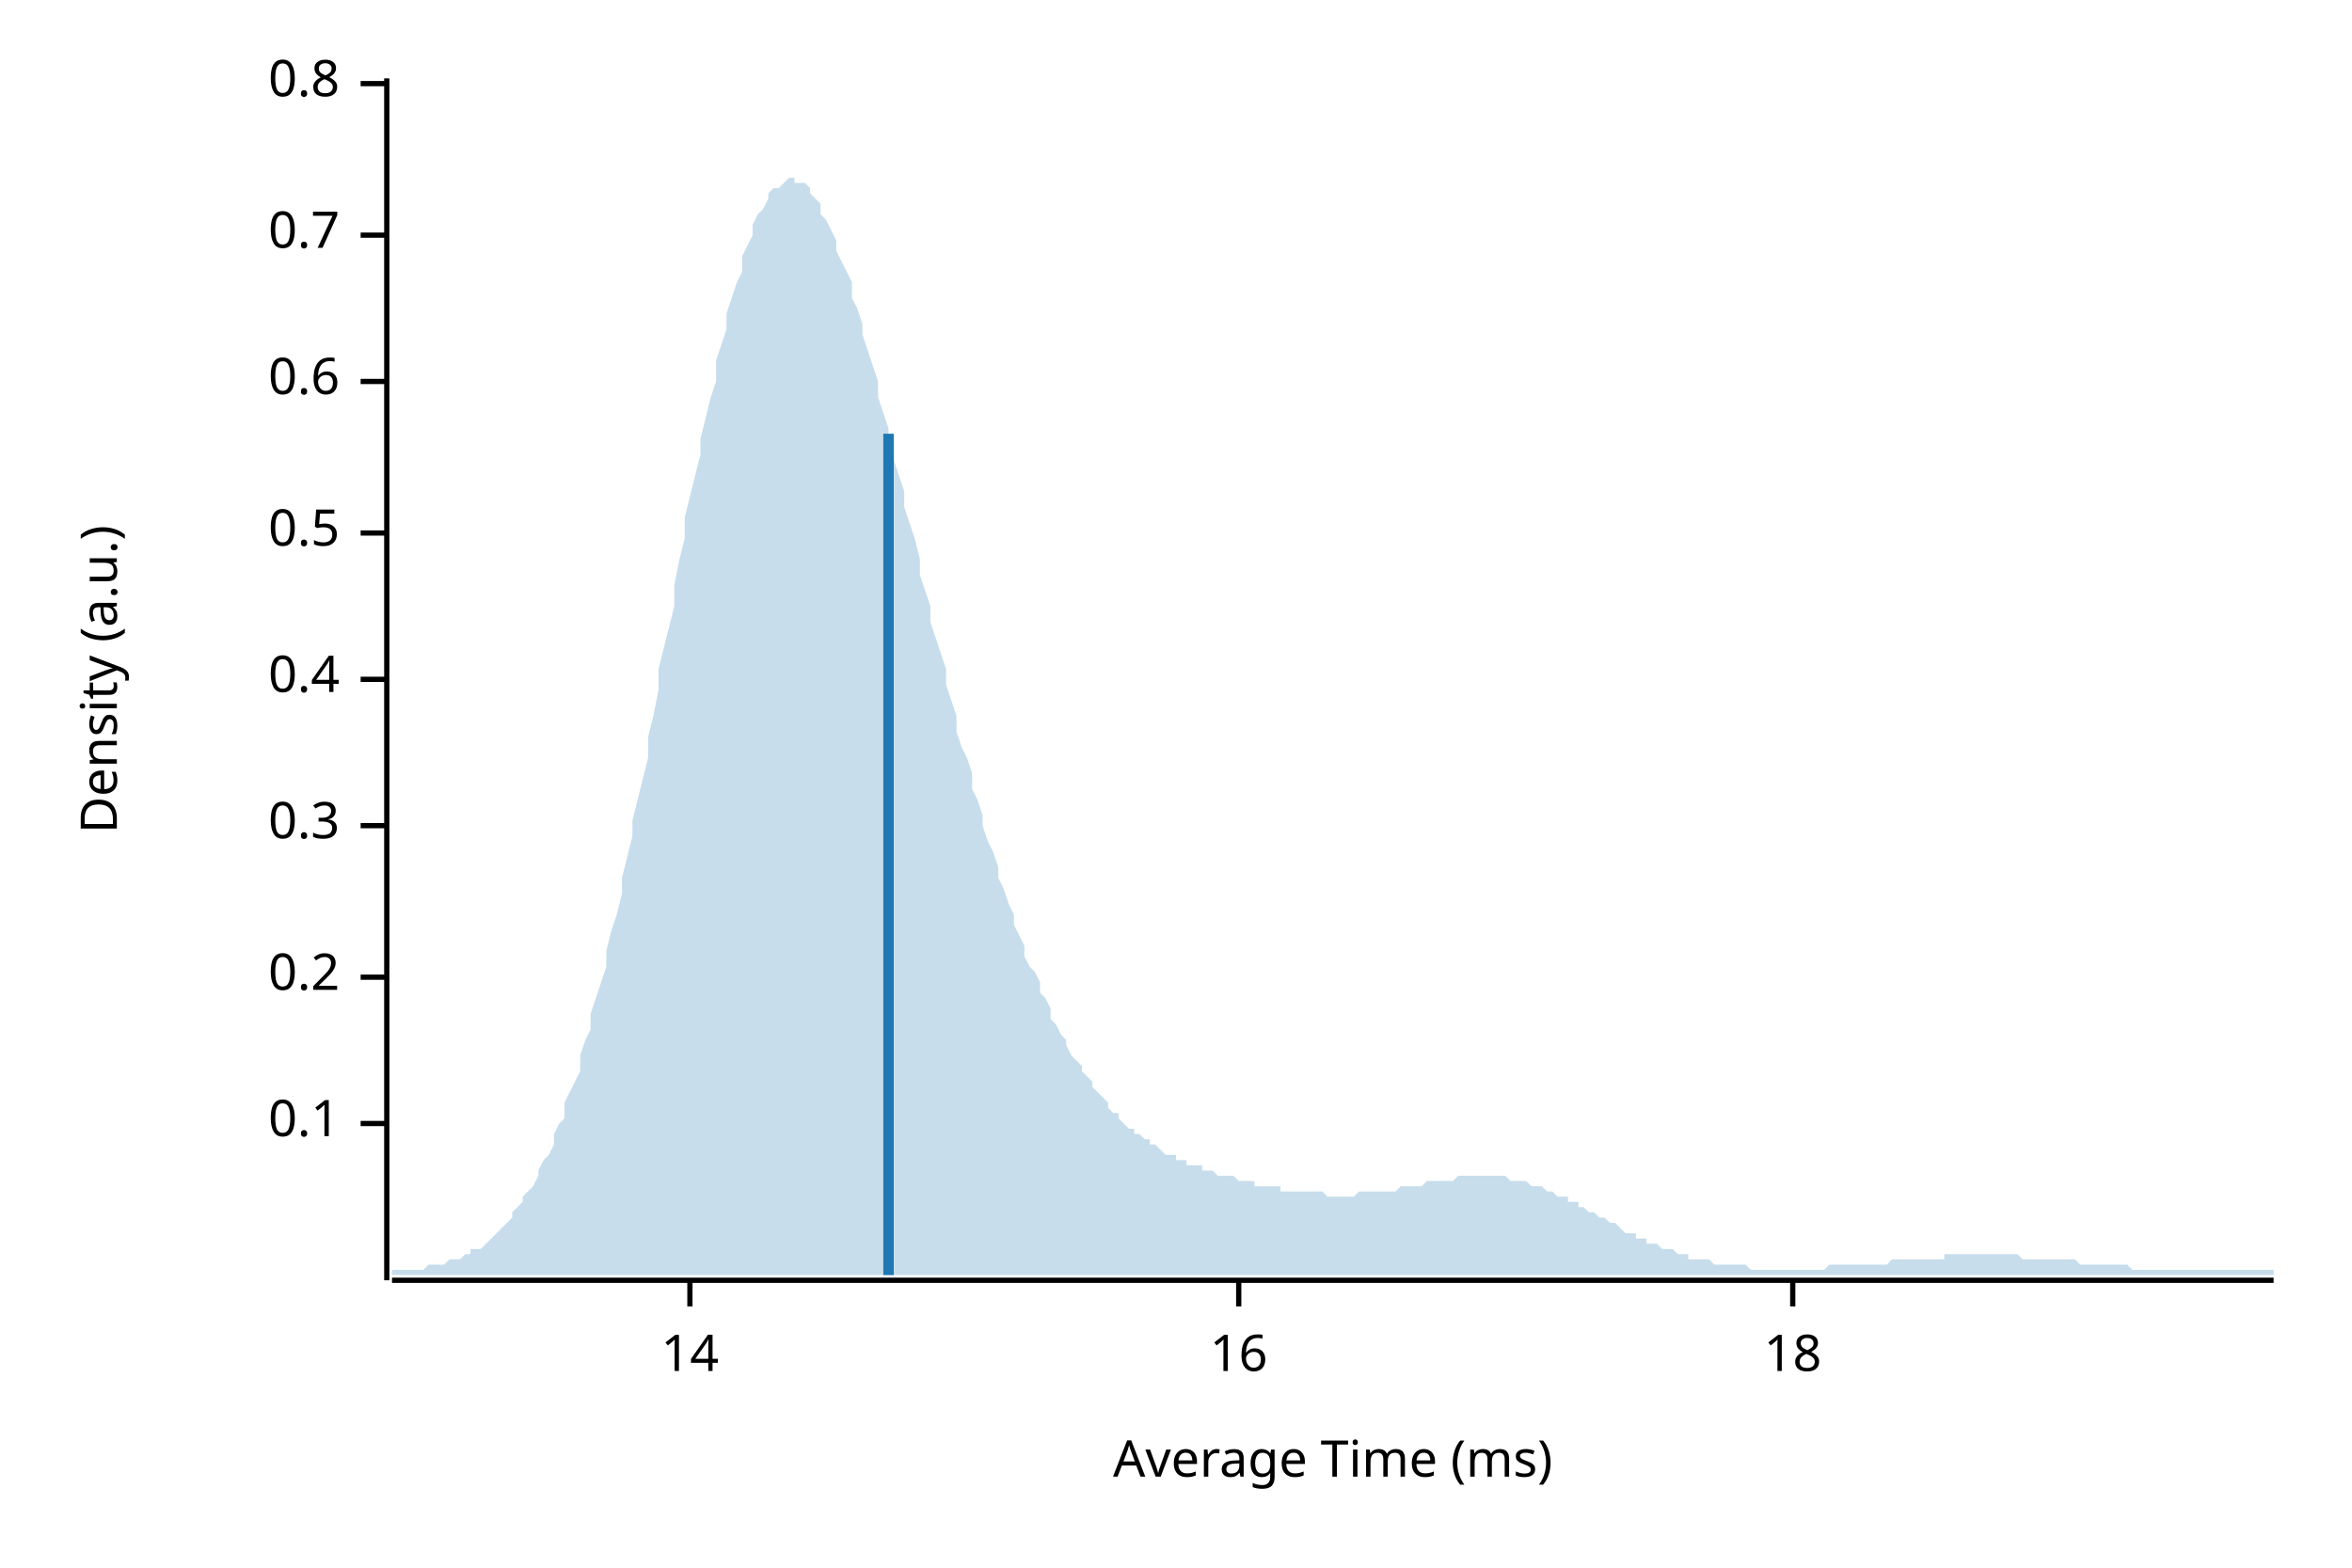
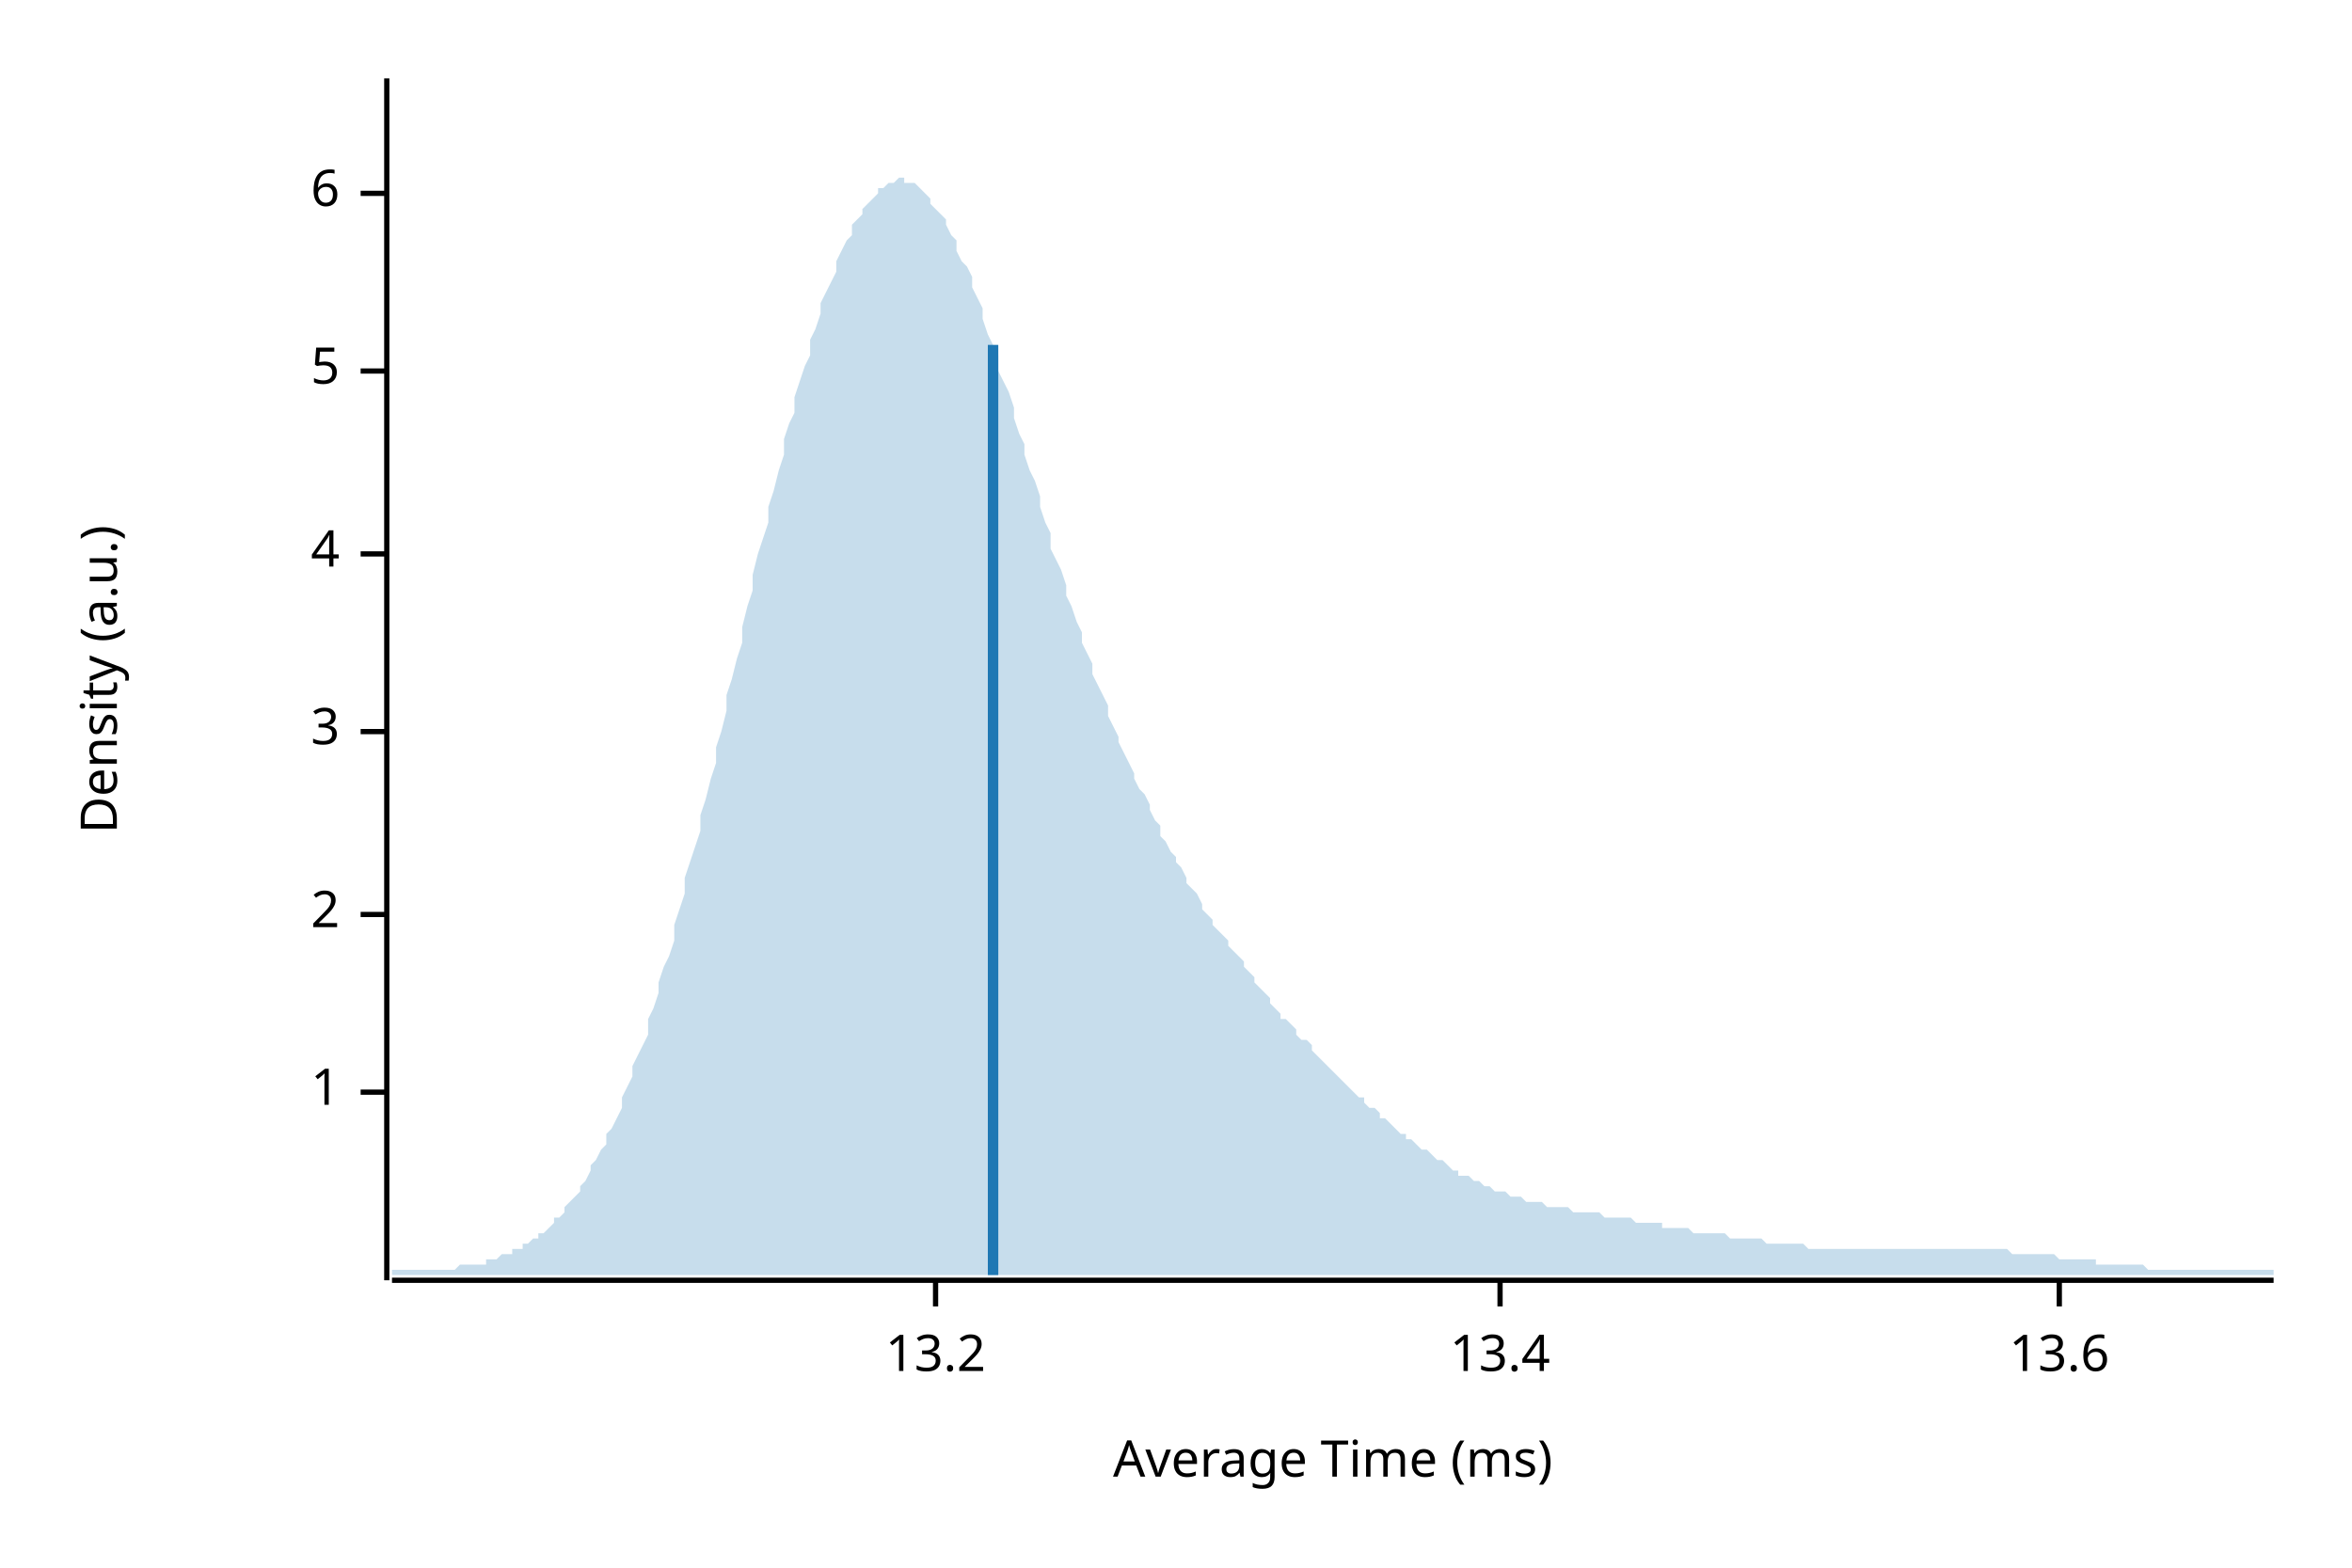
<svg xmlns="http://www.w3.org/2000/svg" width="450" height="300" viewBox="0 0 450 300">
  <text x="15" y="130" dy="0.76em" text-anchor="middle" font-family="sans-serif" font-size="9.677" opacity="1" fill="#000000" transform="rotate(270, 15, 130)">
Density (a.u.)
</text>
  <text x="255" y="285" dy="-0.5ex" text-anchor="middle" font-family="sans-serif" font-size="9.677" opacity="1" fill="#000000">
Average Time (ms)
</text>
  <polyline fill="none" opacity="1" stroke="#000000" stroke-width="1" points="74,15 74,245 " />
-   <text x="65" y="215" dy="0.5ex" text-anchor="end" font-family="sans-serif" font-size="9.677" opacity="1" fill="#000000">
- 0.1
+   <text x="65" y="209" dy="0.5ex" text-anchor="end" font-family="sans-serif" font-size="9.677" opacity="1" fill="#000000">
+ 1
</text>
-   <polyline fill="none" opacity="1" stroke="#000000" stroke-width="1" points="69,215 74,215 " />
-   <text x="65" y="187" dy="0.5ex" text-anchor="end" font-family="sans-serif" font-size="9.677" opacity="1" fill="#000000">
- 0.2
+   <polyline fill="none" opacity="1" stroke="#000000" stroke-width="1" points="69,209 74,209 " />
+   <text x="65" y="175" dy="0.5ex" text-anchor="end" font-family="sans-serif" font-size="9.677" opacity="1" fill="#000000">
+ 2
</text>
-   <polyline fill="none" opacity="1" stroke="#000000" stroke-width="1" points="69,187 74,187 " />
-   <text x="65" y="158" dy="0.5ex" text-anchor="end" font-family="sans-serif" font-size="9.677" opacity="1" fill="#000000">
- 0.3
+   <polyline fill="none" opacity="1" stroke="#000000" stroke-width="1" points="69,175 74,175 " />
+   <text x="65" y="140" dy="0.5ex" text-anchor="end" font-family="sans-serif" font-size="9.677" opacity="1" fill="#000000">
+ 3
</text>
-   <polyline fill="none" opacity="1" stroke="#000000" stroke-width="1" points="69,158 74,158 " />
-   <text x="65" y="130" dy="0.5ex" text-anchor="end" font-family="sans-serif" font-size="9.677" opacity="1" fill="#000000">
- 0.4
+   <polyline fill="none" opacity="1" stroke="#000000" stroke-width="1" points="69,140 74,140 " />
+   <text x="65" y="106" dy="0.5ex" text-anchor="end" font-family="sans-serif" font-size="9.677" opacity="1" fill="#000000">
+ 4
</text>
-   <polyline fill="none" opacity="1" stroke="#000000" stroke-width="1" points="69,130 74,130 " />
-   <text x="65" y="102" dy="0.5ex" text-anchor="end" font-family="sans-serif" font-size="9.677" opacity="1" fill="#000000">
- 0.5
+   <polyline fill="none" opacity="1" stroke="#000000" stroke-width="1" points="69,106 74,106 " />
+   <text x="65" y="71" dy="0.5ex" text-anchor="end" font-family="sans-serif" font-size="9.677" opacity="1" fill="#000000">
+ 5
</text>
-   <polyline fill="none" opacity="1" stroke="#000000" stroke-width="1" points="69,102 74,102 " />
-   <text x="65" y="73" dy="0.5ex" text-anchor="end" font-family="sans-serif" font-size="9.677" opacity="1" fill="#000000">
- 0.6
+   <polyline fill="none" opacity="1" stroke="#000000" stroke-width="1" points="69,71 74,71 " />
+   <text x="65" y="37" dy="0.5ex" text-anchor="end" font-family="sans-serif" font-size="9.677" opacity="1" fill="#000000">
+ 6
</text>
-   <polyline fill="none" opacity="1" stroke="#000000" stroke-width="1" points="69,73 74,73 " />
-   <text x="65" y="45" dy="0.5ex" text-anchor="end" font-family="sans-serif" font-size="9.677" opacity="1" fill="#000000">
- 0.7
+   <polyline fill="none" opacity="1" stroke="#000000" stroke-width="1" points="69,37 74,37 " />
+   <polyline fill="none" opacity="1" stroke="#000000" stroke-width="1" points="75,245 435,245 " />
+   <text x="179" y="255" dy="0.76em" text-anchor="middle" font-family="sans-serif" font-size="9.677" opacity="1" fill="#000000">
+ 13.2
</text>
-   <polyline fill="none" opacity="1" stroke="#000000" stroke-width="1" points="69,45 74,45 " />
-   <text x="65" y="16" dy="0.5ex" text-anchor="end" font-family="sans-serif" font-size="9.677" opacity="1" fill="#000000">
- 0.8
+   <polyline fill="none" opacity="1" stroke="#000000" stroke-width="1" points="179,245 179,250 " />
+   <text x="287" y="255" dy="0.76em" text-anchor="middle" font-family="sans-serif" font-size="9.677" opacity="1" fill="#000000">
+ 13.4
</text>
-   <polyline fill="none" opacity="1" stroke="#000000" stroke-width="1" points="69,16 74,16 " />
-   <polyline fill="none" opacity="1" stroke="#000000" stroke-width="1" points="75,245 435,245 " />
-   <text x="132" y="255" dy="0.76em" text-anchor="middle" font-family="sans-serif" font-size="9.677" opacity="1" fill="#000000">
- 14
+   <polyline fill="none" opacity="1" stroke="#000000" stroke-width="1" points="287,245 287,250 " />
+   <text x="394" y="255" dy="0.76em" text-anchor="middle" font-family="sans-serif" font-size="9.677" opacity="1" fill="#000000">
+ 13.6
</text>
-   <polyline fill="none" opacity="1" stroke="#000000" stroke-width="1" points="132,245 132,250 " />
-   <text x="237" y="255" dy="0.76em" text-anchor="middle" font-family="sans-serif" font-size="9.677" opacity="1" fill="#000000">
- 16
- </text>
-   <polyline fill="none" opacity="1" stroke="#000000" stroke-width="1" points="237,245 237,250 " />
-   <text x="343" y="255" dy="0.76em" text-anchor="middle" font-family="sans-serif" font-size="9.677" opacity="1" fill="#000000">
- 18
- </text>
-   <polyline fill="none" opacity="1" stroke="#000000" stroke-width="1" points="343,245 343,250 " />
-   <polygon opacity="0.25" fill="#1F78B4" points="75,243 75,243 76,243 77,243 77,243 78,243 79,243 80,243 80,243 81,243 82,242 82,242 83,242 84,242 85,242 85,242 86,241 87,241 87,241 88,241 89,240 90,240 90,239 91,239 92,239 93,238 93,238 94,237 95,236 95,236 96,235 97,234 98,233 98,232 99,231 100,230 100,229 101,228 102,227 103,225 103,224 104,222 105,221 106,219 106,217 107,215 108,214 108,211 109,209 110,207 111,205 111,202 112,199 113,197 113,194 114,191 115,188 116,185 116,182 117,178 118,175 119,171 119,168 120,164 121,160 121,157 122,153 123,149 124,145 124,141 125,137 126,132 126,128 127,124 128,120 129,116 129,112 130,107 131,103 131,99 132,95 133,91 134,87 134,84 135,80 136,76 137,73 137,69 138,66 139,63 139,60 140,57 141,54 142,52 142,49 143,47 144,45 144,43 145,41 146,40 147,38 147,37 148,36 149,36 150,35 150,35 151,34 152,34 152,35 153,35 154,35 155,36 155,37 156,38 157,39 157,41 158,42 159,44 160,46 160,48 161,50 162,52 163,54 163,57 164,59 165,62 165,64 166,67 167,70 168,73 168,76 169,79 170,82 170,85 171,88 172,91 173,94 173,97 174,100 175,103 176,107 176,110 177,113 178,116 178,119 179,122 180,125 181,128 181,131 182,134 183,137 183,140 184,143 185,145 186,148 186,151 187,153 188,156 188,158 189,161 190,163 191,166 191,168 192,170 193,173 194,175 194,177 195,179 196,181 196,183 197,185 198,186 199,188 199,190 200,191 201,193 201,195 202,196 203,198 204,199 204,200 205,202 206,203 207,204 207,205 208,206 209,207 209,208 210,209 211,210 212,211 212,212 213,213 214,213 214,214 215,215 216,216 217,216 217,217 218,217 219,218 220,218 220,219 221,219 222,220 222,220 223,221 224,221 225,221 225,222 226,222 227,222 227,223 228,223 229,223 230,223 230,224 231,224 232,224 232,224 233,225 234,225 235,225 235,225 236,225 237,226 238,226 238,226 239,226 240,226 240,227 241,227 242,227 243,227 243,227 244,227 245,227 245,228 246,228 247,228 248,228 248,228 249,228 250,228 251,228 251,228 252,228 253,228 253,228 254,229 255,229 256,229 256,229 257,229 258,229 258,229 259,229 260,228 261,228 261,228 262,228 263,228 264,228 264,228 265,228 266,228 266,228 267,228 268,227 269,227 269,227 270,227 271,227 271,227 272,227 273,226 274,226 274,226 275,226 276,226 277,226 277,226 278,226 279,225 279,225 280,225 281,225 282,225 282,225 283,225 284,225 284,225 285,225 286,225 287,225 287,225 288,225 289,226 289,226 290,226 291,226 292,226 292,226 293,227 294,227 295,227 295,227 296,228 297,228 297,228 298,229 299,229 300,229 300,230 301,230 302,230 302,231 303,231 304,232 305,232 305,232 306,233 307,233 308,234 308,234 309,234 310,235 310,235 311,236 312,236 313,236 313,237 314,237 315,237 315,238 316,238 317,238 318,239 318,239 319,239 320,239 321,240 321,240 322,240 323,240 323,241 324,241 325,241 326,241 326,241 327,241 328,242 328,242 329,242 330,242 331,242 331,242 332,242 333,242 333,242 334,242 335,243 336,243 336,243 337,243 338,243 339,243 339,243 340,243 341,243 341,243 342,243 343,243 344,243 344,243 345,243 346,243 346,243 347,243 348,243 349,243 349,243 350,242 351,242 352,242 352,242 353,242 354,242 354,242 355,242 356,242 357,242 357,242 358,242 359,242 359,242 360,242 361,242 362,241 362,241 363,241 364,241 365,241 365,241 366,241 367,241 367,241 368,241 369,241 370,241 370,241 371,241 372,241 372,240 373,240 374,240 375,240 375,240 376,240 377,240 378,240 378,240 379,240 380,240 380,240 381,240 382,240 383,240 383,240 384,240 385,240 385,240 386,240 387,241 388,241 388,241 389,241 390,241 390,241 391,241 392,241 393,241 393,241 394,241 395,241 396,241 396,241 397,241 398,242 398,242 399,242 400,242 401,242 401,242 402,242 403,242 403,242 404,242 405,242 406,242 406,242 407,242 408,243 409,243 409,243 410,243 411,243 411,243 412,243 413,243 414,243 414,243 415,243 416,243 416,243 417,243 418,243 419,243 419,243 420,243 421,243 422,243 422,243 423,243 424,243 424,243 425,243 426,243 427,243 427,243 428,243 429,243 429,243 430,243 431,243 432,243 432,243 433,243 434,243 435,243 435,244 75,244 " />
-   <polyline fill="none" opacity="1" stroke="#1F78B4" stroke-width="2" points="170,244 170,83 " />
+   <polyline fill="none" opacity="1" stroke="#000000" stroke-width="1" points="394,245 394,250 " />
+   <polygon opacity="0.25" fill="#1F78B4" points="75,243 75,243 76,243 77,243 77,243 78,243 79,243 80,243 80,243 81,243 82,243 82,243 83,243 84,243 85,243 85,243 86,243 87,243 87,243 88,242 89,242 90,242 90,242 91,242 92,242 93,242 93,241 94,241 95,241 95,241 96,240 97,240 98,240 98,239 99,239 100,239 100,238 101,238 102,237 103,237 103,236 104,236 105,235 106,234 106,233 107,233 108,232 108,231 109,230 110,229 111,228 111,227 112,226 113,224 113,223 114,222 115,220 116,219 116,217 117,216 118,214 119,212 119,210 120,208 121,206 121,204 122,202 123,200 124,198 124,195 125,193 126,190 126,188 127,185 128,183 129,180 129,177 130,174 131,171 131,168 132,165 133,162 134,159 134,156 135,153 136,149 137,146 137,143 138,140 139,136 139,133 140,130 141,126 142,123 142,120 143,116 144,113 144,110 145,106 146,103 147,100 147,97 148,94 149,90 150,87 150,84 151,81 152,79 152,76 153,73 154,70 155,68 155,65 156,63 157,60 157,58 158,56 159,54 160,52 160,50 161,48 162,46 163,45 163,43 164,42 165,41 165,40 166,39 167,38 168,37 168,36 169,36 170,35 170,35 171,35 172,34 173,34 173,35 174,35 175,35 176,36 176,36 177,37 178,38 178,39 179,40 180,41 181,42 181,43 182,45 183,46 183,48 184,50 185,51 186,53 186,55 187,57 188,59 188,61 189,64 190,66 191,68 191,71 192,73 193,75 194,78 194,80 195,83 196,85 196,87 197,90 198,92 199,95 199,97 200,100 201,102 201,105 202,107 203,109 204,112 204,114 205,116 206,119 207,121 207,123 208,125 209,127 209,129 210,131 211,133 212,135 212,137 213,139 214,141 214,142 215,144 216,146 217,148 217,149 218,151 219,152 220,154 220,155 221,157 222,158 222,160 223,161 224,163 225,164 225,165 226,166 227,168 227,169 228,170 229,171 230,173 230,174 231,175 232,176 232,177 233,178 234,179 235,180 235,181 236,182 237,183 238,184 238,185 239,186 240,187 240,188 241,189 242,190 243,191 243,192 244,193 245,194 245,195 246,195 247,196 248,197 248,198 249,199 250,199 251,200 251,201 252,202 253,203 253,203 254,204 255,205 256,206 256,206 257,207 258,208 258,208 259,209 260,210 261,210 261,211 262,212 263,212 264,213 264,214 265,214 266,215 266,215 267,216 268,217 269,217 269,218 270,218 271,219 271,219 272,220 273,220 274,221 274,221 275,222 276,222 277,223 277,223 278,224 279,224 279,225 280,225 281,225 282,226 282,226 283,226 284,227 284,227 285,227 286,228 287,228 287,228 288,228 289,229 289,229 290,229 291,229 292,230 292,230 293,230 294,230 295,230 295,230 296,231 297,231 297,231 298,231 299,231 300,231 300,231 301,232 302,232 302,232 303,232 304,232 305,232 305,232 306,232 307,233 308,233 308,233 309,233 310,233 310,233 311,233 312,233 313,234 313,234 314,234 315,234 315,234 316,234 317,234 318,234 318,235 319,235 320,235 321,235 321,235 322,235 323,235 323,235 324,236 325,236 326,236 326,236 327,236 328,236 328,236 329,236 330,236 331,237 331,237 332,237 333,237 333,237 334,237 335,237 336,237 336,237 337,237 338,238 339,238 339,238 340,238 341,238 341,238 342,238 343,238 344,238 344,238 345,238 346,239 346,239 347,239 348,239 349,239 349,239 350,239 351,239 352,239 352,239 353,239 354,239 354,239 355,239 356,239 357,239 357,239 358,239 359,239 359,239 360,239 361,239 362,239 362,239 363,239 364,239 365,239 365,239 366,239 367,239 367,239 368,239 369,239 370,239 370,239 371,239 372,239 372,239 373,239 374,239 375,239 375,239 376,239 377,239 378,239 378,239 379,239 380,239 380,239 381,239 382,239 383,239 383,239 384,239 385,240 385,240 386,240 387,240 388,240 388,240 389,240 390,240 390,240 391,240 392,240 393,240 393,240 394,241 395,241 396,241 396,241 397,241 398,241 398,241 399,241 400,241 401,241 401,242 402,242 403,242 403,242 404,242 405,242 406,242 406,242 407,242 408,242 409,242 409,242 410,242 411,243 411,243 412,243 413,243 414,243 414,243 415,243 416,243 416,243 417,243 418,243 419,243 419,243 420,243 421,243 422,243 422,243 423,243 424,243 424,243 425,243 426,243 427,243 427,243 428,243 429,243 429,243 430,243 431,243 432,243 432,243 433,243 434,243 435,243 435,244 75,244 " />
+   <polyline fill="none" opacity="1" stroke="#1F78B4" stroke-width="2" points="190,244 190,66 " />
</svg>
